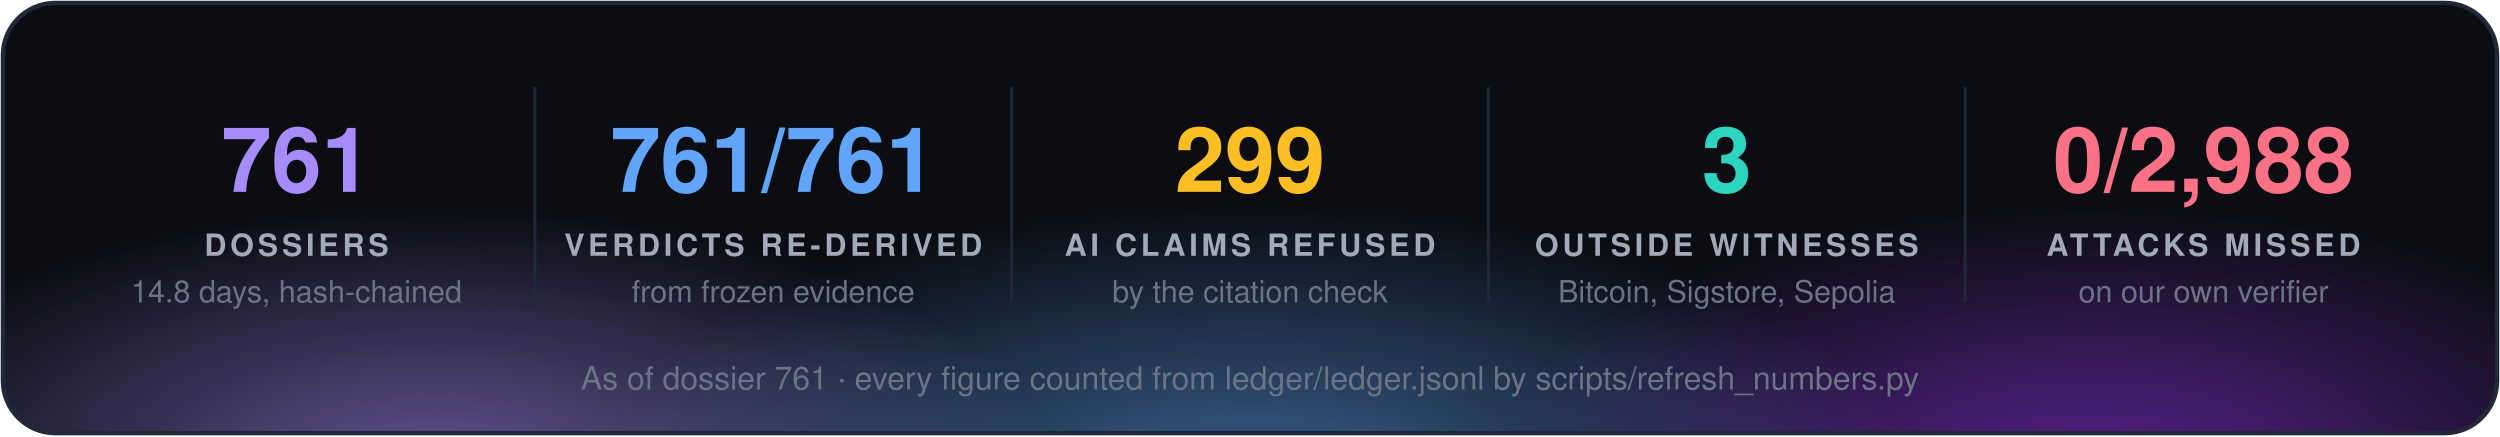
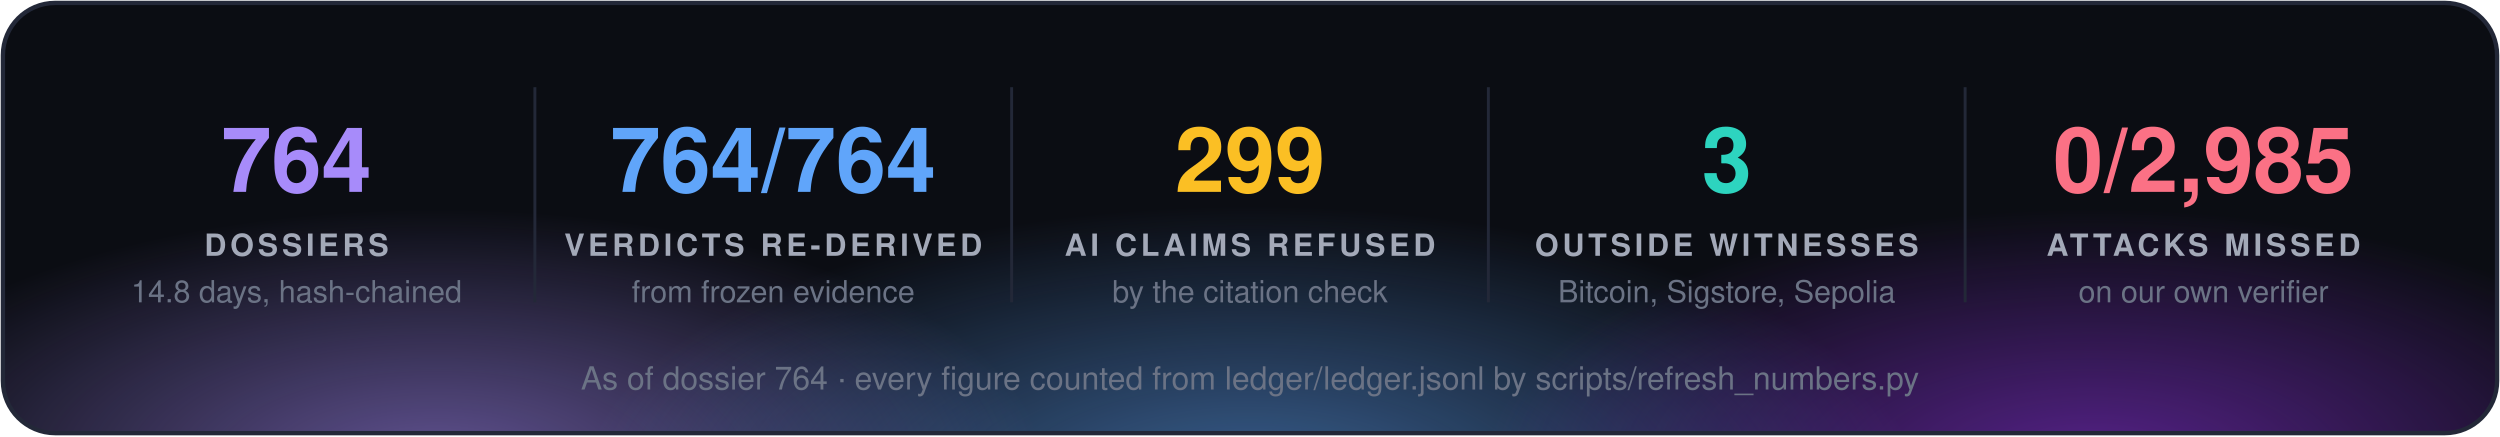
<svg xmlns="http://www.w3.org/2000/svg" width="860" height="150" viewBox="0 0 860 150" font-family="'Segoe UI', 'Helvetica Neue', Helvetica, Arial, sans-serif">
  <defs>
    <radialGradient id="g0" cx="50%" cy="50%" r="50%">
      <stop offset="0" stop-color="#a78bfa" stop-opacity="0.55" />
      <stop offset="1" stop-color="#a78bfa" stop-opacity="0" />
    </radialGradient>
    <radialGradient id="g1" cx="50%" cy="50%" r="50%">
      <stop offset="0" stop-color="#60a5fa" stop-opacity="0.55" />
      <stop offset="1" stop-color="#60a5fa" stop-opacity="0" />
    </radialGradient>
    <radialGradient id="g2" cx="50%" cy="50%" r="50%">
      <stop offset="0" stop-color="#9333ea" stop-opacity="0.55" />
      <stop offset="1" stop-color="#9333ea" stop-opacity="0" />
    </radialGradient>
    <clipPath id="panel">
      <rect x="1" y="1" width="858" height="148" rx="18" />
    </clipPath>
  </defs>
  <rect x="1" y="1" width="858" height="148" rx="18" fill="#0b0d13" />
  <g clip-path="url(#panel)">
    <ellipse cx="150" cy="160" rx="210" ry="88" fill="url(#g0)" />
    <ellipse cx="430" cy="168" rx="230" ry="97" fill="url(#g1)" />
    <ellipse cx="720" cy="160" rx="210" ry="88" fill="url(#g2)" />
  </g>
  <rect x="1" y="1" width="858" height="148" rx="18" fill="none" stroke="#232838" stroke-width="1.5" />
-   <text x="102.0" y="66" fill="#a78bfa" font-size="31" font-weight="700" text-anchor="middle">761</text>
+   <text x="102.0" y="66" fill="#a78bfa" font-size="31" font-weight="700" text-anchor="middle">764</text>
  <text x="102.0" y="88" fill="#a3a9b8" font-size="10.5" font-weight="700" letter-spacing="1.3" text-anchor="middle">DOSSIERS</text>
  <text x="102.0" y="104" fill="#6b7385" font-size="10.5" text-anchor="middle">14.8 days, hash-chained</text>
  <line x1="184.0" y1="30" x2="184.0" y2="104" stroke="#232838" />
-   <text x="266.0" y="66" fill="#60a5fa" font-size="31" font-weight="700" text-anchor="middle">761/761</text>
+   <text x="266.0" y="66" fill="#60a5fa" font-size="31" font-weight="700" text-anchor="middle">764/764</text>
  <text x="266.0" y="88" fill="#a3a9b8" font-size="10.5" font-weight="700" letter-spacing="1.3" text-anchor="middle">VERDICTS RE-DERIVED</text>
  <text x="266.0" y="104" fill="#6b7385" font-size="10.5" text-anchor="middle">from frozen evidence</text>
  <line x1="348.0" y1="30" x2="348.0" y2="104" stroke="#232838" />
  <text x="430.0" y="66" fill="#fbbf24" font-size="31" font-weight="700" text-anchor="middle">299</text>
  <text x="430.0" y="88" fill="#a3a9b8" font-size="10.5" font-weight="700" letter-spacing="1.3" text-anchor="middle">AI CLAIMS REFUSED</text>
  <text x="430.0" y="104" fill="#6b7385" font-size="10.5" text-anchor="middle">by the citation check</text>
  <line x1="512.0" y1="30" x2="512.0" y2="104" stroke="#232838" />
  <text x="594.0" y="66" fill="#2dd4bf" font-size="31" font-weight="700" text-anchor="middle">3</text>
  <text x="594.0" y="88" fill="#a3a9b8" font-size="10.5" font-weight="700" letter-spacing="1.3" text-anchor="middle">OUTSIDE WITNESSES</text>
  <text x="594.0" y="104" fill="#6b7385" font-size="10.5" text-anchor="middle">Bitcoin, Sigstore, Sepolia</text>
  <line x1="676.0" y1="30" x2="676.0" y2="104" stroke="#232838" />
-   <text x="758.0" y="66" fill="#fb7185" font-size="31" font-weight="700" text-anchor="middle">0/2,988</text>
+   <text x="758.0" y="66" fill="#fb7185" font-size="31" font-weight="700" text-anchor="middle">0/2,985</text>
  <text x="758.0" y="88" fill="#a3a9b8" font-size="10.5" font-weight="700" letter-spacing="1.3" text-anchor="middle">ATTACKS MISSED</text>
  <text x="758.0" y="104" fill="#6b7385" font-size="10.5" text-anchor="middle">on our own verifier</text>
-   <text x="430.0" y="134" fill="#6b7385" font-size="11" text-anchor="middle">As of dossier 761 · every figure counted from ledger/ledger.jsonl by scripts/refresh_numbers.py</text>
+   <text x="430.0" y="134" fill="#6b7385" font-size="11" text-anchor="middle">As of dossier 764 · every figure counted from ledger/ledger.jsonl by scripts/refresh_numbers.py</text>
</svg>
